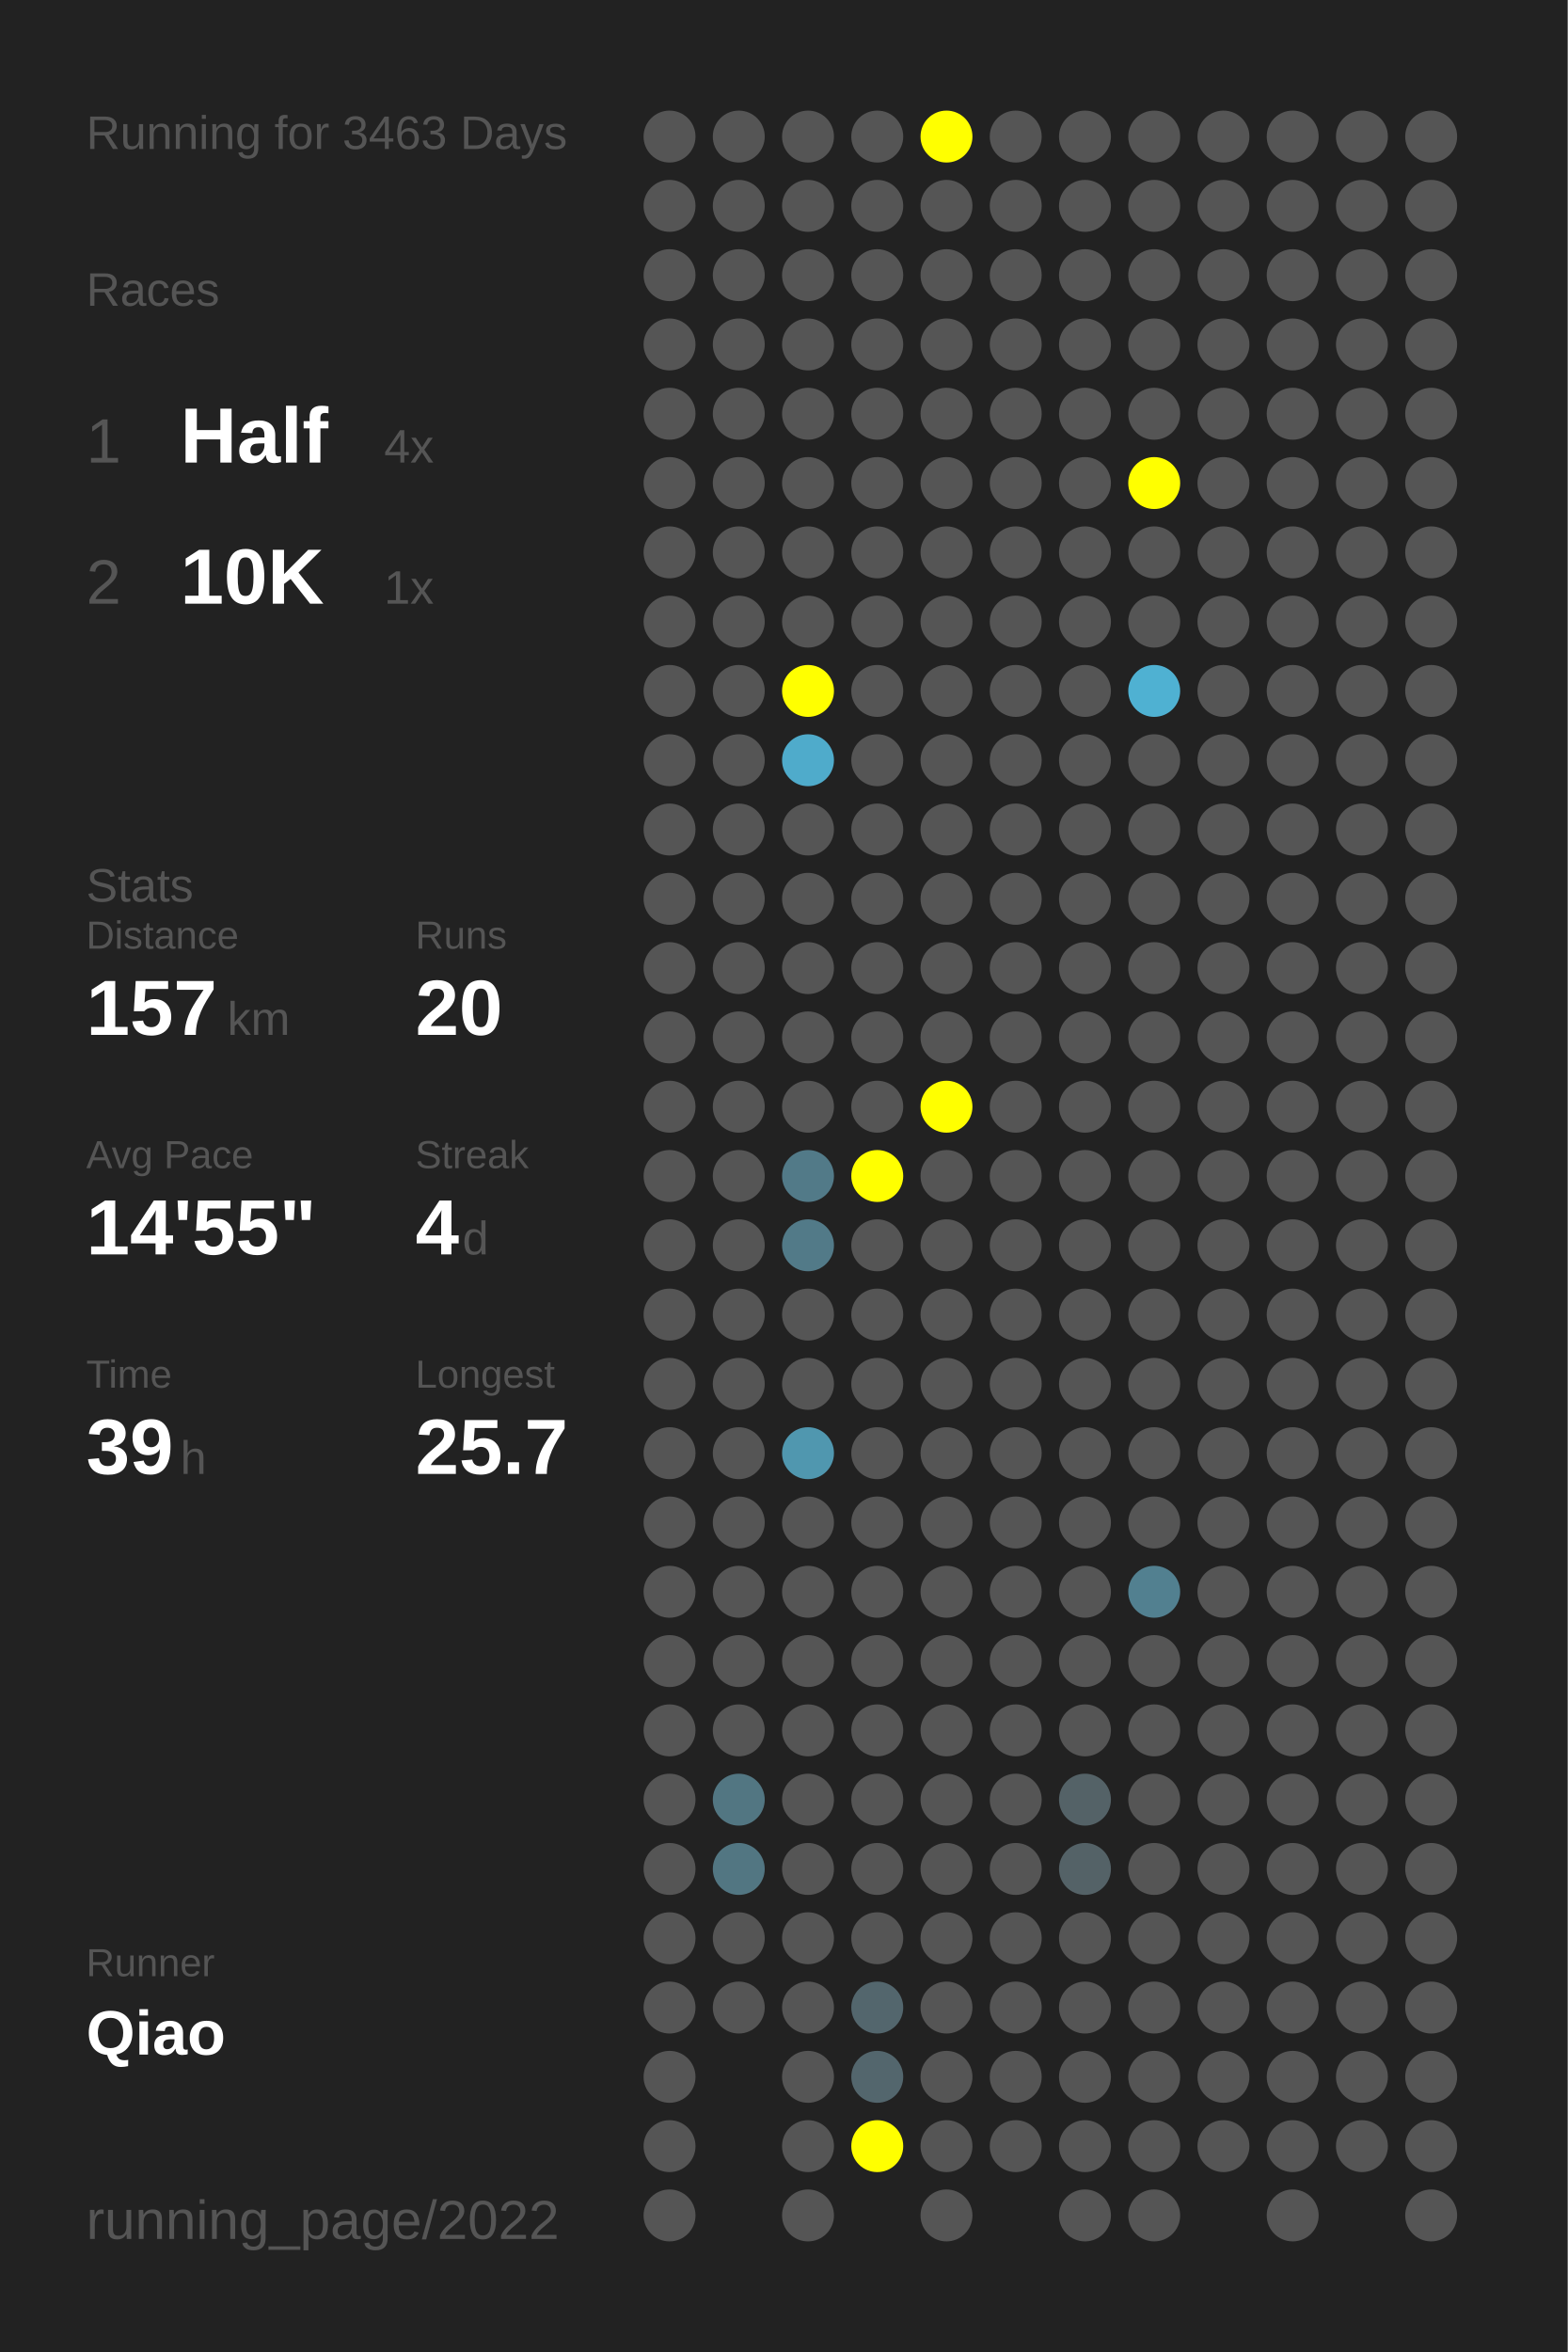
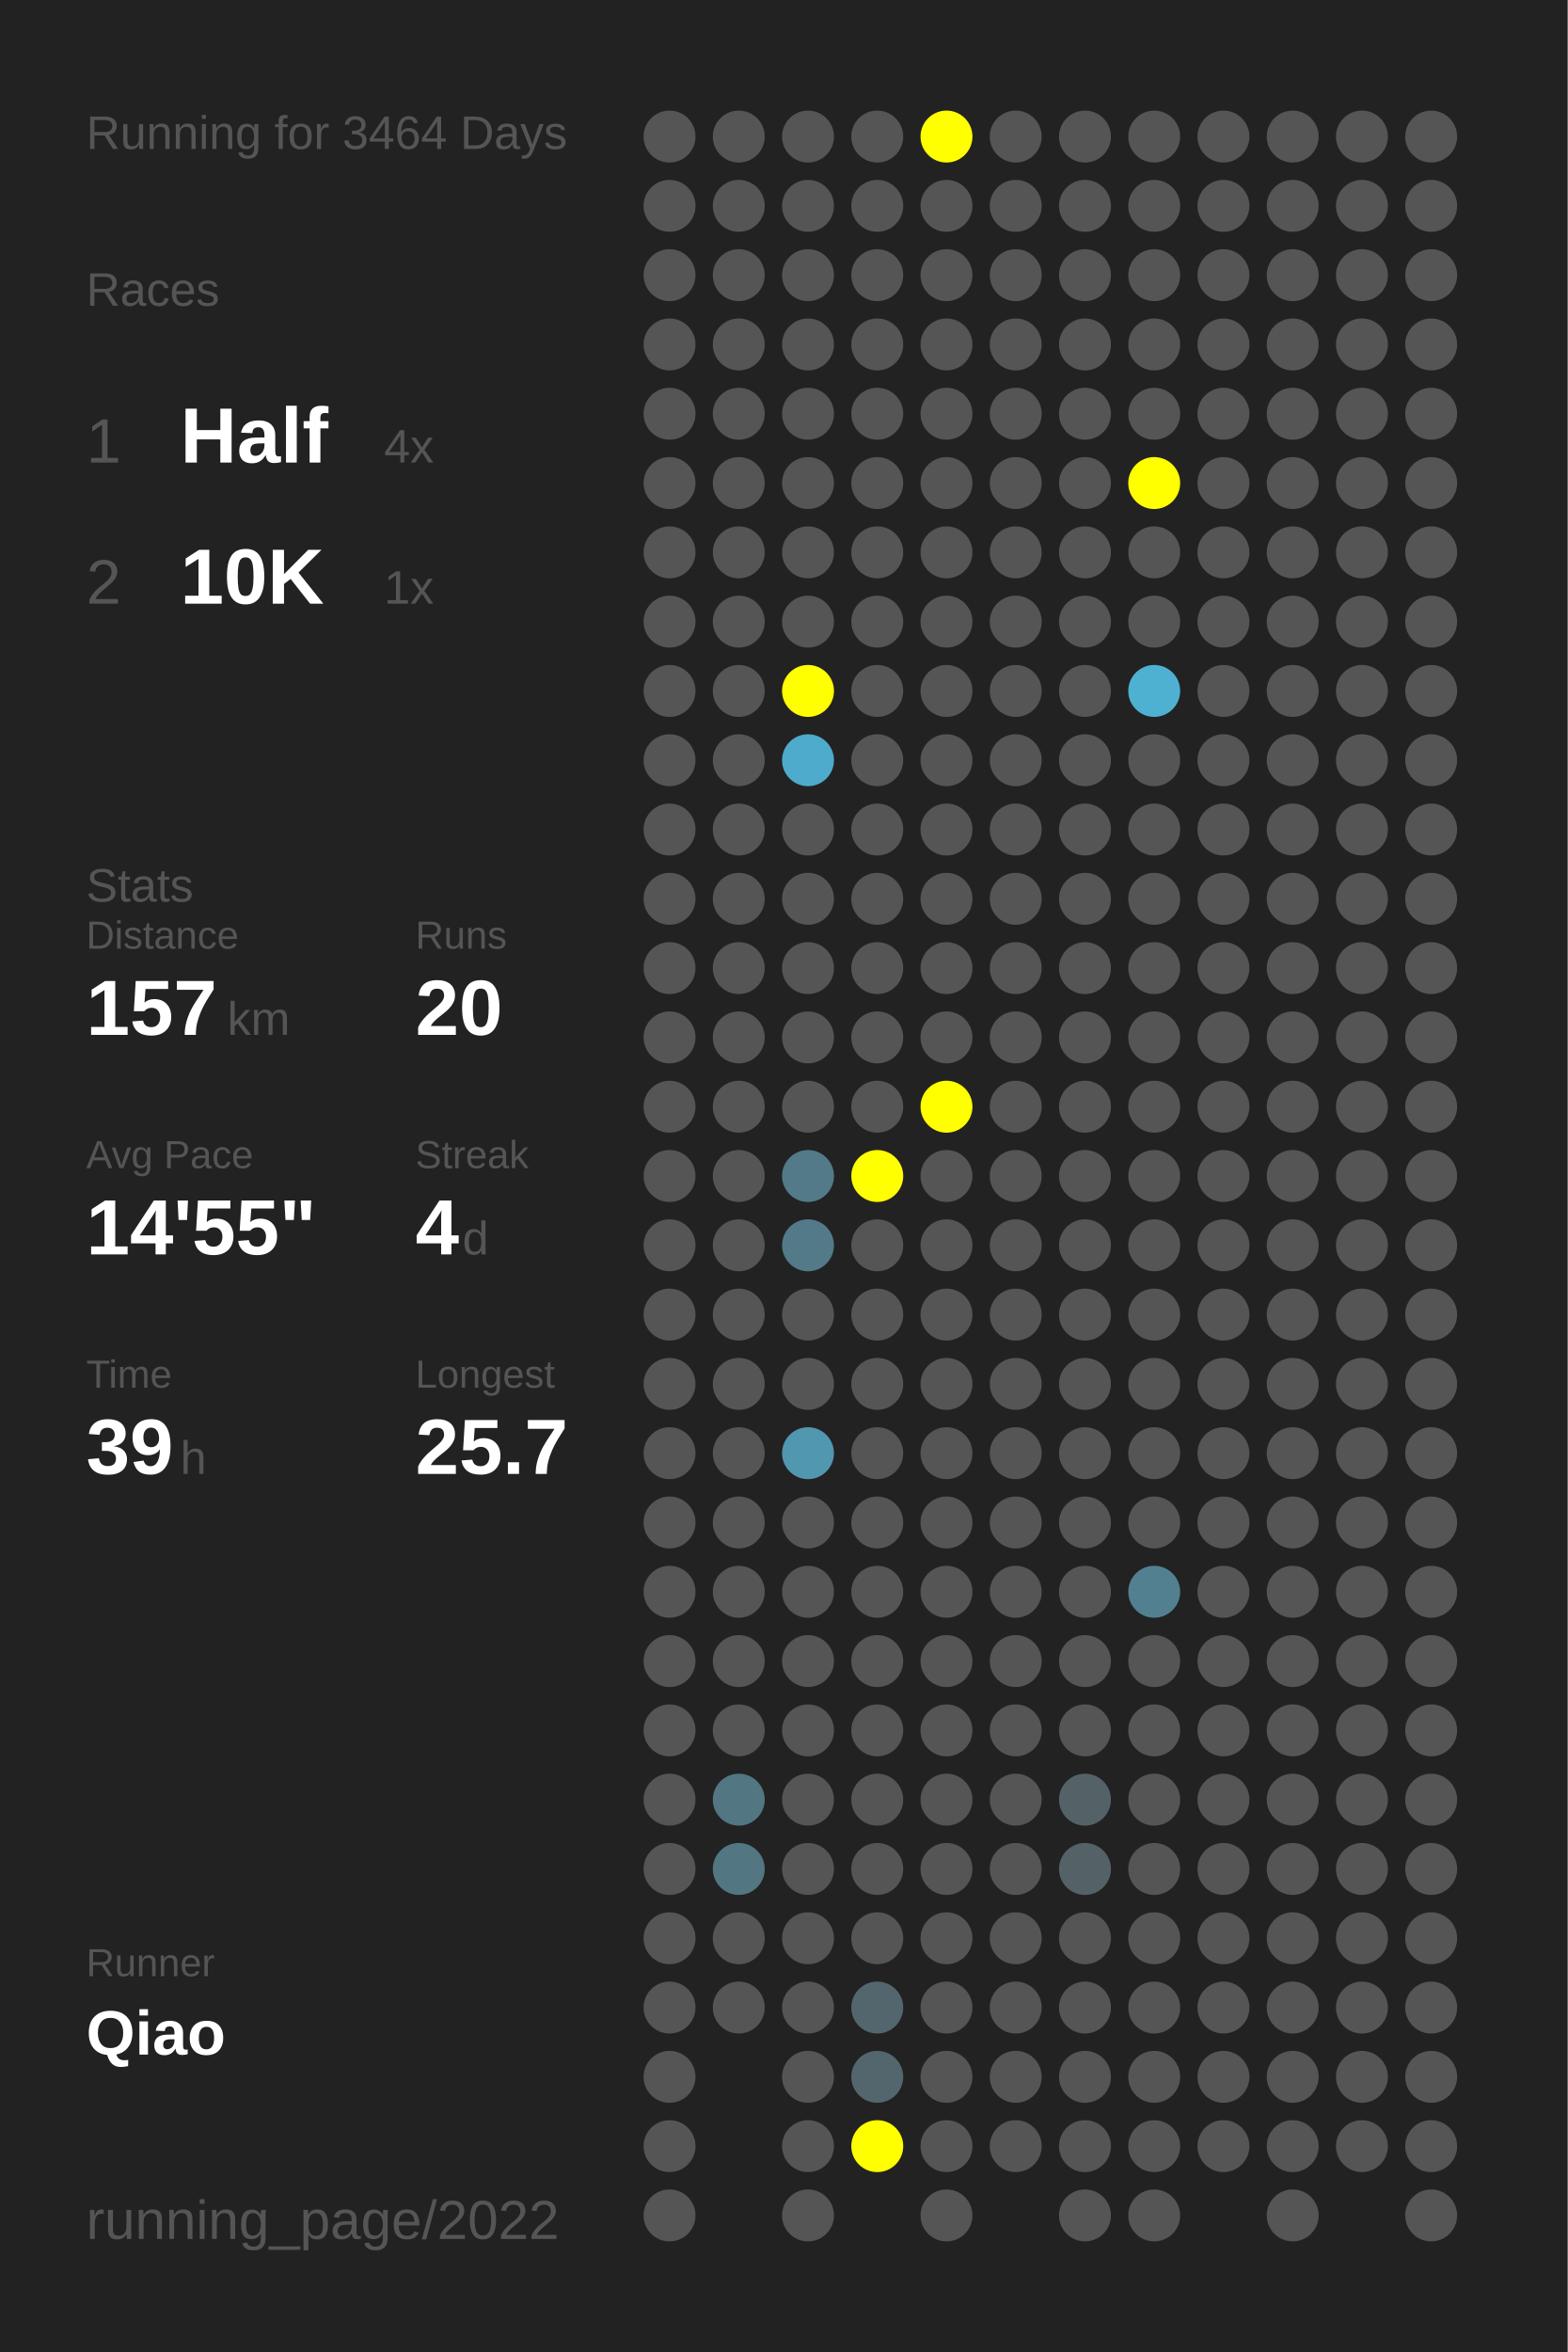
<svg xmlns="http://www.w3.org/2000/svg" baseProfile="full" height="300mm" version="1.1" viewBox="0,0,200,300" width="200mm">
  <defs />
  <rect fill="#222222" height="300" width="200" x="0" y="0" />
-   <text fill="#555555" style="font-size:6px; font-family:Arial;" x="11" y="19">Running for 3463 Days</text>
+   <text fill="#555555" style="font-size:6px; font-family:Arial;" x="11" y="19">Running for 3464 Days</text>
  <text fill="#555555" style="font-size:6px; font-family:Arial;" x="11" y="39">Races</text>
  <text fill="#555555" style="font-size:8px; font-family:Arial;" x="11" y="59">1</text>
  <text fill="#FFFFFF" style="font-size:10px; font-family:Arial; font-weight:bold;" x="23" y="59">Half</text>
  <text fill="#555555" style="font-size:6px; font-family:Arial;" x="49" y="59">4x</text>
  <text fill="#555555" style="font-size:8px; font-family:Arial;" x="11" y="77">2</text>
  <text fill="#FFFFFF" style="font-size:10px; font-family:Arial; font-weight:bold;" x="23" y="77">10K</text>
  <text fill="#555555" style="font-size:6px; font-family:Arial;" x="49" y="77">1x</text>
  <text fill="#555555" style="font-size:6px; font-family:Arial;" x="11" y="115">Stats</text>
  <text fill="#555555" style="font-size:5px; font-family:Arial;" x="11" y="121">Distance</text>
  <text fill="#FFFFFF" style="font-size:10px; font-family:Arial; font-weight:bold;" x="11" y="132">157</text>
  <text fill="#555555" style="font-size:6px; font-family:Arial;" x="29" y="132">km</text>
  <text fill="#555555" style="font-size:5px; font-family:Arial;" x="53" y="121">Runs</text>
  <text fill="#FFFFFF" style="font-size:10px; font-family:Arial; font-weight:bold;" x="53" y="132">20</text>
  <text fill="#555555" style="font-size:5px; font-family:Arial;" x="11" y="149">Avg Pace</text>
  <text fill="#FFFFFF" style="font-size:10px; font-family:Arial; font-weight:bold;" x="11" y="160">14'55"</text>
  <text fill="#555555" style="font-size:5px; font-family:Arial;" x="53" y="149">Streak</text>
  <text fill="#FFFFFF" style="font-size:10px; font-family:Arial; font-weight:bold;" x="53" y="160">4</text>
  <text fill="#555555" style="font-size:6px; font-family:Arial;" x="59" y="160">d</text>
  <text fill="#555555" style="font-size:5px; font-family:Arial;" x="11" y="177">Time</text>
  <text fill="#FFFFFF" style="font-size:10px; font-family:Arial; font-weight:bold;" x="11" y="188">39</text>
  <text fill="#555555" style="font-size:6px; font-family:Arial;" x="23" y="188">h</text>
  <text fill="#555555" style="font-size:5px; font-family:Arial;" x="53" y="177">Longest</text>
  <text fill="#FFFFFF" style="font-size:10px; font-family:Arial; font-weight:bold;" x="53" y="188">25.7</text>
  <text fill="#555555" style="font-size:5px; font-family:Arial;" x="11" y="252.065">Runner</text>
  <text fill="#FFFFFF" style="font-size:8px; font-family:Arial; font-weight:bold;" x="11" y="262.065">Qiao</text>
  <text fill="#555555" style="font-size:7px; font-family:Arial;" x="11" y="285.581">running_page/2022</text>
  <circle cx="85.417" cy="17.419" fill="#555555" r="3.312" />
  <circle cx="85.417" cy="26.258" fill="#555555" r="3.312" />
  <circle cx="85.417" cy="35.097" fill="#555555" r="3.312" />
  <circle cx="85.417" cy="43.935" fill="#555555" r="3.312" />
  <circle cx="85.417" cy="52.774" fill="#555555" r="3.312" />
  <circle cx="85.417" cy="61.613" fill="#555555" r="3.312" />
  <circle cx="85.417" cy="70.452" fill="#555555" r="3.312" />
  <circle cx="85.417" cy="79.29" fill="#555555" r="3.312" />
  <circle cx="85.417" cy="88.129" fill="#555555" r="3.312" />
  <circle cx="85.417" cy="96.968" fill="#555555" r="3.312" />
  <circle cx="85.417" cy="105.806" fill="#555555" r="3.312" />
  <circle cx="85.417" cy="114.645" fill="#555555" r="3.312" />
  <circle cx="85.417" cy="123.484" fill="#555555" r="3.312" />
  <circle cx="85.417" cy="132.323" fill="#555555" r="3.312" />
  <circle cx="85.417" cy="141.161" fill="#555555" r="3.312" />
  <circle cx="85.417" cy="150" fill="#555555" r="3.312" />
  <circle cx="85.417" cy="158.839" fill="#555555" r="3.312" />
  <circle cx="85.417" cy="167.677" fill="#555555" r="3.312" />
  <circle cx="85.417" cy="176.516" fill="#555555" r="3.312" />
  <circle cx="85.417" cy="185.355" fill="#555555" r="3.312" />
  <circle cx="85.417" cy="194.194" fill="#555555" r="3.312" />
  <circle cx="85.417" cy="203.032" fill="#555555" r="3.312" />
  <circle cx="85.417" cy="211.871" fill="#555555" r="3.312" />
  <circle cx="85.417" cy="220.71" fill="#555555" r="3.312" />
  <circle cx="85.417" cy="229.548" fill="#555555" r="3.312" />
  <circle cx="85.417" cy="238.387" fill="#555555" r="3.312" />
  <circle cx="85.417" cy="247.226" fill="#555555" r="3.312" />
  <circle cx="85.417" cy="256.065" fill="#555555" r="3.312" />
  <circle cx="85.417" cy="264.903" fill="#555555" r="3.312" />
  <circle cx="85.417" cy="273.742" fill="#555555" r="3.312" />
  <circle cx="85.417" cy="282.581" fill="#555555" r="3.312" />
  <circle cx="94.25" cy="17.419" fill="#555555" r="3.312" />
  <circle cx="94.25" cy="26.258" fill="#555555" r="3.312" />
  <circle cx="94.25" cy="35.097" fill="#555555" r="3.312" />
  <circle cx="94.25" cy="43.935" fill="#555555" r="3.312" />
  <circle cx="94.25" cy="52.774" fill="#555555" r="3.312" />
  <circle cx="94.25" cy="61.613" fill="#555555" r="3.312" />
  <circle cx="94.25" cy="70.452" fill="#555555" r="3.312" />
  <circle cx="94.25" cy="79.29" fill="#555555" r="3.312" />
  <circle cx="94.25" cy="88.129" fill="#555555" r="3.312" />
  <circle cx="94.25" cy="96.968" fill="#555555" r="3.312" />
  <circle cx="94.25" cy="105.806" fill="#555555" r="3.312" />
  <circle cx="94.25" cy="114.645" fill="#555555" r="3.312" />
  <circle cx="94.25" cy="123.484" fill="#555555" r="3.312" />
  <circle cx="94.25" cy="132.323" fill="#555555" r="3.312" />
  <circle cx="94.25" cy="141.161" fill="#555555" r="3.312" />
  <circle cx="94.25" cy="150" fill="#555555" r="3.312" />
  <circle cx="94.25" cy="158.839" fill="#555555" r="3.312" />
  <circle cx="94.25" cy="167.677" fill="#555555" r="3.312" />
  <circle cx="94.25" cy="176.516" fill="#555555" r="3.312" />
  <circle cx="94.25" cy="185.355" fill="#555555" r="3.312" />
  <circle cx="94.25" cy="194.194" fill="#555555" r="3.312" />
  <circle cx="94.25" cy="203.032" fill="#555555" r="3.312" />
  <circle cx="94.25" cy="211.871" fill="#555555" r="3.312" />
  <circle cx="94.25" cy="220.71" fill="#555555" r="3.312" />
  <circle cx="94.25" cy="229.548" fill="#527682" r="3.312" />
  <circle cx="94.25" cy="238.387" fill="#527682" r="3.312" />
  <circle cx="94.25" cy="247.226" fill="#555555" r="3.312" />
  <circle cx="94.25" cy="256.065" fill="#555555" r="3.312" />
  <circle cx="103.083" cy="17.419" fill="#555555" r="3.312" />
  <circle cx="103.083" cy="26.258" fill="#555555" r="3.312" />
  <circle cx="103.083" cy="35.097" fill="#555555" r="3.312" />
  <circle cx="103.083" cy="43.935" fill="#555555" r="3.312" />
  <circle cx="103.083" cy="52.774" fill="#555555" r="3.312" />
  <circle cx="103.083" cy="61.613" fill="#555555" r="3.312" />
  <circle cx="103.083" cy="70.452" fill="#555555" r="3.312" />
  <circle cx="103.083" cy="79.29" fill="#555555" r="3.312" />
  <circle cx="103.083" cy="88.129" fill="#FFFF00" r="3.312" />
  <circle cx="103.083" cy="96.968" fill="#4fabcb" r="3.312" />
  <circle cx="103.083" cy="105.806" fill="#555555" r="3.312" />
  <circle cx="103.083" cy="114.645" fill="#555555" r="3.312" />
  <circle cx="103.083" cy="123.484" fill="#555555" r="3.312" />
  <circle cx="103.083" cy="132.323" fill="#555555" r="3.312" />
  <circle cx="103.083" cy="141.161" fill="#555555" r="3.312" />
  <circle cx="103.083" cy="150" fill="#527a88" r="3.312" />
  <circle cx="103.083" cy="158.839" fill="#527a88" r="3.312" />
  <circle cx="103.083" cy="167.677" fill="#555555" r="3.312" />
  <circle cx="103.083" cy="176.516" fill="#555555" r="3.312" />
  <circle cx="103.083" cy="185.355" fill="#5097af" r="3.312" />
  <circle cx="103.083" cy="194.194" fill="#555555" r="3.312" />
  <circle cx="103.083" cy="203.032" fill="#555555" r="3.312" />
  <circle cx="103.083" cy="211.871" fill="#555555" r="3.312" />
  <circle cx="103.083" cy="220.71" fill="#555555" r="3.312" />
  <circle cx="103.083" cy="229.548" fill="#555555" r="3.312" />
  <circle cx="103.083" cy="238.387" fill="#555555" r="3.312" />
  <circle cx="103.083" cy="247.226" fill="#555555" r="3.312" />
  <circle cx="103.083" cy="256.065" fill="#555555" r="3.312" />
  <circle cx="103.083" cy="264.903" fill="#555555" r="3.312" />
  <circle cx="103.083" cy="273.742" fill="#555555" r="3.312" />
  <circle cx="103.083" cy="282.581" fill="#555555" r="3.312" />
  <circle cx="111.917" cy="17.419" fill="#555555" r="3.312" />
  <circle cx="111.917" cy="26.258" fill="#555555" r="3.312" />
  <circle cx="111.917" cy="35.097" fill="#555555" r="3.312" />
  <circle cx="111.917" cy="43.935" fill="#555555" r="3.312" />
  <circle cx="111.917" cy="52.774" fill="#555555" r="3.312" />
  <circle cx="111.917" cy="61.613" fill="#555555" r="3.312" />
  <circle cx="111.917" cy="70.452" fill="#555555" r="3.312" />
  <circle cx="111.917" cy="79.29" fill="#555555" r="3.312" />
  <circle cx="111.917" cy="88.129" fill="#555555" r="3.312" />
  <circle cx="111.917" cy="96.968" fill="#555555" r="3.312" />
  <circle cx="111.917" cy="105.806" fill="#555555" r="3.312" />
  <circle cx="111.917" cy="114.645" fill="#555555" r="3.312" />
  <circle cx="111.917" cy="123.484" fill="#555555" r="3.312" />
  <circle cx="111.917" cy="132.323" fill="#555555" r="3.312" />
  <circle cx="111.917" cy="141.161" fill="#555555" r="3.312" />
  <circle cx="111.917" cy="150" fill="#FFFF00" r="3.312" />
  <circle cx="111.917" cy="158.839" fill="#555555" r="3.312" />
  <circle cx="111.917" cy="167.677" fill="#555555" r="3.312" />
  <circle cx="111.917" cy="176.516" fill="#555555" r="3.312" />
  <circle cx="111.917" cy="185.355" fill="#555555" r="3.312" />
  <circle cx="111.917" cy="194.194" fill="#555555" r="3.312" />
  <circle cx="111.917" cy="203.032" fill="#555555" r="3.312" />
  <circle cx="111.917" cy="211.871" fill="#555555" r="3.312" />
  <circle cx="111.917" cy="220.71" fill="#555555" r="3.312" />
  <circle cx="111.917" cy="229.548" fill="#555555" r="3.312" />
  <circle cx="111.917" cy="238.387" fill="#555555" r="3.312" />
  <circle cx="111.917" cy="247.226" fill="#555555" r="3.312" />
  <circle cx="111.917" cy="256.065" fill="#53666d" r="3.312" />
  <circle cx="111.917" cy="264.903" fill="#53666d" r="3.312" />
  <circle cx="111.917" cy="273.742" fill="#FFFF00" r="3.312" />
  <circle cx="120.75" cy="17.419" fill="#FFFF00" r="3.312" />
  <circle cx="120.75" cy="26.258" fill="#555555" r="3.312" />
  <circle cx="120.75" cy="35.097" fill="#555555" r="3.312" />
  <circle cx="120.75" cy="43.935" fill="#555555" r="3.312" />
  <circle cx="120.75" cy="52.774" fill="#555555" r="3.312" />
  <circle cx="120.75" cy="61.613" fill="#555555" r="3.312" />
  <circle cx="120.75" cy="70.452" fill="#555555" r="3.312" />
  <circle cx="120.75" cy="79.29" fill="#555555" r="3.312" />
  <circle cx="120.75" cy="88.129" fill="#555555" r="3.312" />
  <circle cx="120.75" cy="96.968" fill="#555555" r="3.312" />
  <circle cx="120.75" cy="105.806" fill="#555555" r="3.312" />
  <circle cx="120.75" cy="114.645" fill="#555555" r="3.312" />
  <circle cx="120.75" cy="123.484" fill="#555555" r="3.312" />
  <circle cx="120.75" cy="132.323" fill="#555555" r="3.312" />
  <circle cx="120.75" cy="141.161" fill="#FFFF00" r="3.312" />
  <circle cx="120.75" cy="150" fill="#555555" r="3.312" />
  <circle cx="120.75" cy="158.839" fill="#555555" r="3.312" />
  <circle cx="120.75" cy="167.677" fill="#555555" r="3.312" />
  <circle cx="120.75" cy="176.516" fill="#555555" r="3.312" />
  <circle cx="120.75" cy="185.355" fill="#555555" r="3.312" />
  <circle cx="120.75" cy="194.194" fill="#555555" r="3.312" />
  <circle cx="120.75" cy="203.032" fill="#555555" r="3.312" />
  <circle cx="120.75" cy="211.871" fill="#555555" r="3.312" />
  <circle cx="120.75" cy="220.71" fill="#555555" r="3.312" />
  <circle cx="120.75" cy="229.548" fill="#555555" r="3.312" />
  <circle cx="120.75" cy="238.387" fill="#555555" r="3.312" />
  <circle cx="120.75" cy="247.226" fill="#555555" r="3.312" />
  <circle cx="120.75" cy="256.065" fill="#555555" r="3.312" />
  <circle cx="120.75" cy="264.903" fill="#555555" r="3.312" />
  <circle cx="120.75" cy="273.742" fill="#555555" r="3.312" />
  <circle cx="120.75" cy="282.581" fill="#555555" r="3.312" />
  <circle cx="129.583" cy="17.419" fill="#555555" r="3.312" />
  <circle cx="129.583" cy="26.258" fill="#555555" r="3.312" />
  <circle cx="129.583" cy="35.097" fill="#555555" r="3.312" />
  <circle cx="129.583" cy="43.935" fill="#555555" r="3.312" />
  <circle cx="129.583" cy="52.774" fill="#555555" r="3.312" />
  <circle cx="129.583" cy="61.613" fill="#555555" r="3.312" />
  <circle cx="129.583" cy="70.452" fill="#555555" r="3.312" />
  <circle cx="129.583" cy="79.29" fill="#555555" r="3.312" />
  <circle cx="129.583" cy="88.129" fill="#555555" r="3.312" />
  <circle cx="129.583" cy="96.968" fill="#555555" r="3.312" />
  <circle cx="129.583" cy="105.806" fill="#555555" r="3.312" />
  <circle cx="129.583" cy="114.645" fill="#555555" r="3.312" />
  <circle cx="129.583" cy="123.484" fill="#555555" r="3.312" />
  <circle cx="129.583" cy="132.323" fill="#555555" r="3.312" />
  <circle cx="129.583" cy="141.161" fill="#555555" r="3.312" />
  <circle cx="129.583" cy="150" fill="#555555" r="3.312" />
  <circle cx="129.583" cy="158.839" fill="#555555" r="3.312" />
  <circle cx="129.583" cy="167.677" fill="#555555" r="3.312" />
  <circle cx="129.583" cy="176.516" fill="#555555" r="3.312" />
  <circle cx="129.583" cy="185.355" fill="#555555" r="3.312" />
  <circle cx="129.583" cy="194.194" fill="#555555" r="3.312" />
  <circle cx="129.583" cy="203.032" fill="#555555" r="3.312" />
  <circle cx="129.583" cy="211.871" fill="#555555" r="3.312" />
  <circle cx="129.583" cy="220.71" fill="#555555" r="3.312" />
  <circle cx="129.583" cy="229.548" fill="#555555" r="3.312" />
  <circle cx="129.583" cy="238.387" fill="#555555" r="3.312" />
  <circle cx="129.583" cy="247.226" fill="#555555" r="3.312" />
  <circle cx="129.583" cy="256.065" fill="#555555" r="3.312" />
  <circle cx="129.583" cy="264.903" fill="#555555" r="3.312" />
  <circle cx="129.583" cy="273.742" fill="#555555" r="3.312" />
  <circle cx="138.417" cy="17.419" fill="#555555" r="3.312" />
  <circle cx="138.417" cy="26.258" fill="#555555" r="3.312" />
  <circle cx="138.417" cy="35.097" fill="#555555" r="3.312" />
  <circle cx="138.417" cy="43.935" fill="#555555" r="3.312" />
  <circle cx="138.417" cy="52.774" fill="#555555" r="3.312" />
  <circle cx="138.417" cy="61.613" fill="#555555" r="3.312" />
  <circle cx="138.417" cy="70.452" fill="#555555" r="3.312" />
  <circle cx="138.417" cy="79.29" fill="#555555" r="3.312" />
  <circle cx="138.417" cy="88.129" fill="#555555" r="3.312" />
  <circle cx="138.417" cy="96.968" fill="#555555" r="3.312" />
  <circle cx="138.417" cy="105.806" fill="#555555" r="3.312" />
  <circle cx="138.417" cy="114.645" fill="#555555" r="3.312" />
  <circle cx="138.417" cy="123.484" fill="#555555" r="3.312" />
  <circle cx="138.417" cy="132.323" fill="#555555" r="3.312" />
  <circle cx="138.417" cy="141.161" fill="#555555" r="3.312" />
  <circle cx="138.417" cy="150" fill="#555555" r="3.312" />
  <circle cx="138.417" cy="158.839" fill="#555555" r="3.312" />
  <circle cx="138.417" cy="167.677" fill="#555555" r="3.312" />
  <circle cx="138.417" cy="176.516" fill="#555555" r="3.312" />
  <circle cx="138.417" cy="185.355" fill="#555555" r="3.312" />
  <circle cx="138.417" cy="194.194" fill="#555555" r="3.312" />
  <circle cx="138.417" cy="203.032" fill="#555555" r="3.312" />
  <circle cx="138.417" cy="211.871" fill="#555555" r="3.312" />
  <circle cx="138.417" cy="220.71" fill="#555555" r="3.312" />
  <circle cx="138.417" cy="229.548" fill="#546267" r="3.312" />
  <circle cx="138.417" cy="238.387" fill="#546267" r="3.312" />
  <circle cx="138.417" cy="247.226" fill="#555555" r="3.312" />
  <circle cx="138.417" cy="256.065" fill="#555555" r="3.312" />
  <circle cx="138.417" cy="264.903" fill="#555555" r="3.312" />
  <circle cx="138.417" cy="273.742" fill="#555555" r="3.312" />
  <circle cx="138.417" cy="282.581" fill="#555555" r="3.312" />
  <circle cx="147.25" cy="17.419" fill="#555555" r="3.312" />
  <circle cx="147.25" cy="26.258" fill="#555555" r="3.312" />
  <circle cx="147.25" cy="35.097" fill="#555555" r="3.312" />
  <circle cx="147.25" cy="43.935" fill="#555555" r="3.312" />
  <circle cx="147.25" cy="52.774" fill="#555555" r="3.312" />
  <circle cx="147.25" cy="61.613" fill="#FFFF00" r="3.312" />
  <circle cx="147.25" cy="70.452" fill="#555555" r="3.312" />
  <circle cx="147.25" cy="79.29" fill="#555555" r="3.312" />
  <circle cx="147.25" cy="88.129" fill="#4fb1d2" r="3.312" />
  <circle cx="147.25" cy="96.968" fill="#555555" r="3.312" />
  <circle cx="147.25" cy="105.806" fill="#555555" r="3.312" />
  <circle cx="147.25" cy="114.645" fill="#555555" r="3.312" />
  <circle cx="147.25" cy="123.484" fill="#555555" r="3.312" />
  <circle cx="147.25" cy="132.323" fill="#555555" r="3.312" />
  <circle cx="147.25" cy="141.161" fill="#555555" r="3.312" />
  <circle cx="147.25" cy="150" fill="#555555" r="3.312" />
  <circle cx="147.25" cy="158.839" fill="#555555" r="3.312" />
  <circle cx="147.25" cy="167.677" fill="#555555" r="3.312" />
  <circle cx="147.25" cy="176.516" fill="#555555" r="3.312" />
  <circle cx="147.25" cy="185.355" fill="#555555" r="3.312" />
  <circle cx="147.25" cy="194.194" fill="#555555" r="3.312" />
  <circle cx="147.25" cy="203.032" fill="#528090" r="3.312" />
  <circle cx="147.25" cy="211.871" fill="#555555" r="3.312" />
  <circle cx="147.25" cy="220.71" fill="#555555" r="3.312" />
  <circle cx="147.25" cy="229.548" fill="#555555" r="3.312" />
  <circle cx="147.25" cy="238.387" fill="#555555" r="3.312" />
  <circle cx="147.25" cy="247.226" fill="#555555" r="3.312" />
  <circle cx="147.25" cy="256.065" fill="#555555" r="3.312" />
  <circle cx="147.25" cy="264.903" fill="#555555" r="3.312" />
  <circle cx="147.25" cy="273.742" fill="#555555" r="3.312" />
  <circle cx="147.25" cy="282.581" fill="#555555" r="3.312" />
  <circle cx="156.083" cy="17.419" fill="#555555" r="3.312" />
  <circle cx="156.083" cy="26.258" fill="#555555" r="3.312" />
  <circle cx="156.083" cy="35.097" fill="#555555" r="3.312" />
  <circle cx="156.083" cy="43.935" fill="#555555" r="3.312" />
  <circle cx="156.083" cy="52.774" fill="#555555" r="3.312" />
  <circle cx="156.083" cy="61.613" fill="#555555" r="3.312" />
  <circle cx="156.083" cy="70.452" fill="#555555" r="3.312" />
  <circle cx="156.083" cy="79.29" fill="#555555" r="3.312" />
  <circle cx="156.083" cy="88.129" fill="#555555" r="3.312" />
  <circle cx="156.083" cy="96.968" fill="#555555" r="3.312" />
  <circle cx="156.083" cy="105.806" fill="#555555" r="3.312" />
  <circle cx="156.083" cy="114.645" fill="#555555" r="3.312" />
  <circle cx="156.083" cy="123.484" fill="#555555" r="3.312" />
  <circle cx="156.083" cy="132.323" fill="#555555" r="3.312" />
  <circle cx="156.083" cy="141.161" fill="#555555" r="3.312" />
  <circle cx="156.083" cy="150" fill="#555555" r="3.312" />
  <circle cx="156.083" cy="158.839" fill="#555555" r="3.312" />
  <circle cx="156.083" cy="167.677" fill="#555555" r="3.312" />
  <circle cx="156.083" cy="176.516" fill="#555555" r="3.312" />
  <circle cx="156.083" cy="185.355" fill="#555555" r="3.312" />
  <circle cx="156.083" cy="194.194" fill="#555555" r="3.312" />
  <circle cx="156.083" cy="203.032" fill="#555555" r="3.312" />
  <circle cx="156.083" cy="211.871" fill="#555555" r="3.312" />
  <circle cx="156.083" cy="220.71" fill="#555555" r="3.312" />
  <circle cx="156.083" cy="229.548" fill="#555555" r="3.312" />
  <circle cx="156.083" cy="238.387" fill="#555555" r="3.312" />
  <circle cx="156.083" cy="247.226" fill="#555555" r="3.312" />
  <circle cx="156.083" cy="256.065" fill="#555555" r="3.312" />
  <circle cx="156.083" cy="264.903" fill="#555555" r="3.312" />
  <circle cx="156.083" cy="273.742" fill="#555555" r="3.312" />
  <circle cx="164.917" cy="17.419" fill="#555555" r="3.312" />
  <circle cx="164.917" cy="26.258" fill="#555555" r="3.312" />
  <circle cx="164.917" cy="35.097" fill="#555555" r="3.312" />
  <circle cx="164.917" cy="43.935" fill="#555555" r="3.312" />
  <circle cx="164.917" cy="52.774" fill="#555555" r="3.312" />
  <circle cx="164.917" cy="61.613" fill="#555555" r="3.312" />
  <circle cx="164.917" cy="70.452" fill="#555555" r="3.312" />
  <circle cx="164.917" cy="79.29" fill="#555555" r="3.312" />
  <circle cx="164.917" cy="88.129" fill="#555555" r="3.312" />
  <circle cx="164.917" cy="96.968" fill="#555555" r="3.312" />
  <circle cx="164.917" cy="105.806" fill="#555555" r="3.312" />
  <circle cx="164.917" cy="114.645" fill="#555555" r="3.312" />
  <circle cx="164.917" cy="123.484" fill="#555555" r="3.312" />
  <circle cx="164.917" cy="132.323" fill="#555555" r="3.312" />
  <circle cx="164.917" cy="141.161" fill="#555555" r="3.312" />
  <circle cx="164.917" cy="150" fill="#555555" r="3.312" />
  <circle cx="164.917" cy="158.839" fill="#555555" r="3.312" />
  <circle cx="164.917" cy="167.677" fill="#555555" r="3.312" />
  <circle cx="164.917" cy="176.516" fill="#555555" r="3.312" />
  <circle cx="164.917" cy="185.355" fill="#555555" r="3.312" />
  <circle cx="164.917" cy="194.194" fill="#555555" r="3.312" />
  <circle cx="164.917" cy="203.032" fill="#555555" r="3.312" />
  <circle cx="164.917" cy="211.871" fill="#555555" r="3.312" />
  <circle cx="164.917" cy="220.71" fill="#555555" r="3.312" />
  <circle cx="164.917" cy="229.548" fill="#555555" r="3.312" />
  <circle cx="164.917" cy="238.387" fill="#555555" r="3.312" />
  <circle cx="164.917" cy="247.226" fill="#555555" r="3.312" />
  <circle cx="164.917" cy="256.065" fill="#555555" r="3.312" />
  <circle cx="164.917" cy="264.903" fill="#555555" r="3.312" />
  <circle cx="164.917" cy="273.742" fill="#555555" r="3.312" />
  <circle cx="164.917" cy="282.581" fill="#555555" r="3.312" />
  <circle cx="173.75" cy="17.419" fill="#555555" r="3.312" />
  <circle cx="173.75" cy="26.258" fill="#555555" r="3.312" />
  <circle cx="173.75" cy="35.097" fill="#555555" r="3.312" />
  <circle cx="173.75" cy="43.935" fill="#555555" r="3.312" />
  <circle cx="173.75" cy="52.774" fill="#555555" r="3.312" />
  <circle cx="173.75" cy="61.613" fill="#555555" r="3.312" />
  <circle cx="173.75" cy="70.452" fill="#555555" r="3.312" />
  <circle cx="173.75" cy="79.29" fill="#555555" r="3.312" />
  <circle cx="173.75" cy="88.129" fill="#555555" r="3.312" />
  <circle cx="173.75" cy="96.968" fill="#555555" r="3.312" />
  <circle cx="173.75" cy="105.806" fill="#555555" r="3.312" />
  <circle cx="173.75" cy="114.645" fill="#555555" r="3.312" />
  <circle cx="173.75" cy="123.484" fill="#555555" r="3.312" />
  <circle cx="173.75" cy="132.323" fill="#555555" r="3.312" />
  <circle cx="173.75" cy="141.161" fill="#555555" r="3.312" />
  <circle cx="173.75" cy="150" fill="#555555" r="3.312" />
  <circle cx="173.75" cy="158.839" fill="#555555" r="3.312" />
  <circle cx="173.75" cy="167.677" fill="#555555" r="3.312" />
  <circle cx="173.75" cy="176.516" fill="#555555" r="3.312" />
  <circle cx="173.75" cy="185.355" fill="#555555" r="3.312" />
  <circle cx="173.75" cy="194.194" fill="#555555" r="3.312" />
  <circle cx="173.75" cy="203.032" fill="#555555" r="3.312" />
  <circle cx="173.75" cy="211.871" fill="#555555" r="3.312" />
  <circle cx="173.75" cy="220.71" fill="#555555" r="3.312" />
  <circle cx="173.75" cy="229.548" fill="#555555" r="3.312" />
  <circle cx="173.75" cy="238.387" fill="#555555" r="3.312" />
  <circle cx="173.75" cy="247.226" fill="#555555" r="3.312" />
  <circle cx="173.75" cy="256.065" fill="#555555" r="3.312" />
  <circle cx="173.75" cy="264.903" fill="#555555" r="3.312" />
  <circle cx="173.75" cy="273.742" fill="#555555" r="3.312" />
  <circle cx="182.583" cy="17.419" fill="#555555" r="3.312" />
  <circle cx="182.583" cy="26.258" fill="#555555" r="3.312" />
  <circle cx="182.583" cy="35.097" fill="#555555" r="3.312" />
  <circle cx="182.583" cy="43.935" fill="#555555" r="3.312" />
  <circle cx="182.583" cy="52.774" fill="#555555" r="3.312" />
  <circle cx="182.583" cy="61.613" fill="#555555" r="3.312" />
  <circle cx="182.583" cy="70.452" fill="#555555" r="3.312" />
  <circle cx="182.583" cy="79.29" fill="#555555" r="3.312" />
  <circle cx="182.583" cy="88.129" fill="#555555" r="3.312" />
  <circle cx="182.583" cy="96.968" fill="#555555" r="3.312" />
  <circle cx="182.583" cy="105.806" fill="#555555" r="3.312" />
  <circle cx="182.583" cy="114.645" fill="#555555" r="3.312" />
  <circle cx="182.583" cy="123.484" fill="#555555" r="3.312" />
  <circle cx="182.583" cy="132.323" fill="#555555" r="3.312" />
  <circle cx="182.583" cy="141.161" fill="#555555" r="3.312" />
  <circle cx="182.583" cy="150" fill="#555555" r="3.312" />
  <circle cx="182.583" cy="158.839" fill="#555555" r="3.312" />
  <circle cx="182.583" cy="167.677" fill="#555555" r="3.312" />
  <circle cx="182.583" cy="176.516" fill="#555555" r="3.312" />
  <circle cx="182.583" cy="185.355" fill="#555555" r="3.312" />
  <circle cx="182.583" cy="194.194" fill="#555555" r="3.312" />
  <circle cx="182.583" cy="203.032" fill="#555555" r="3.312" />
  <circle cx="182.583" cy="211.871" fill="#555555" r="3.312" />
  <circle cx="182.583" cy="220.71" fill="#555555" r="3.312" />
  <circle cx="182.583" cy="229.548" fill="#555555" r="3.312" />
  <circle cx="182.583" cy="238.387" fill="#555555" r="3.312" />
  <circle cx="182.583" cy="247.226" fill="#555555" r="3.312" />
  <circle cx="182.583" cy="256.065" fill="#555555" r="3.312" />
  <circle cx="182.583" cy="264.903" fill="#555555" r="3.312" />
  <circle cx="182.583" cy="273.742" fill="#555555" r="3.312" />
  <circle cx="182.583" cy="282.581" fill="#555555" r="3.312" />
</svg>
